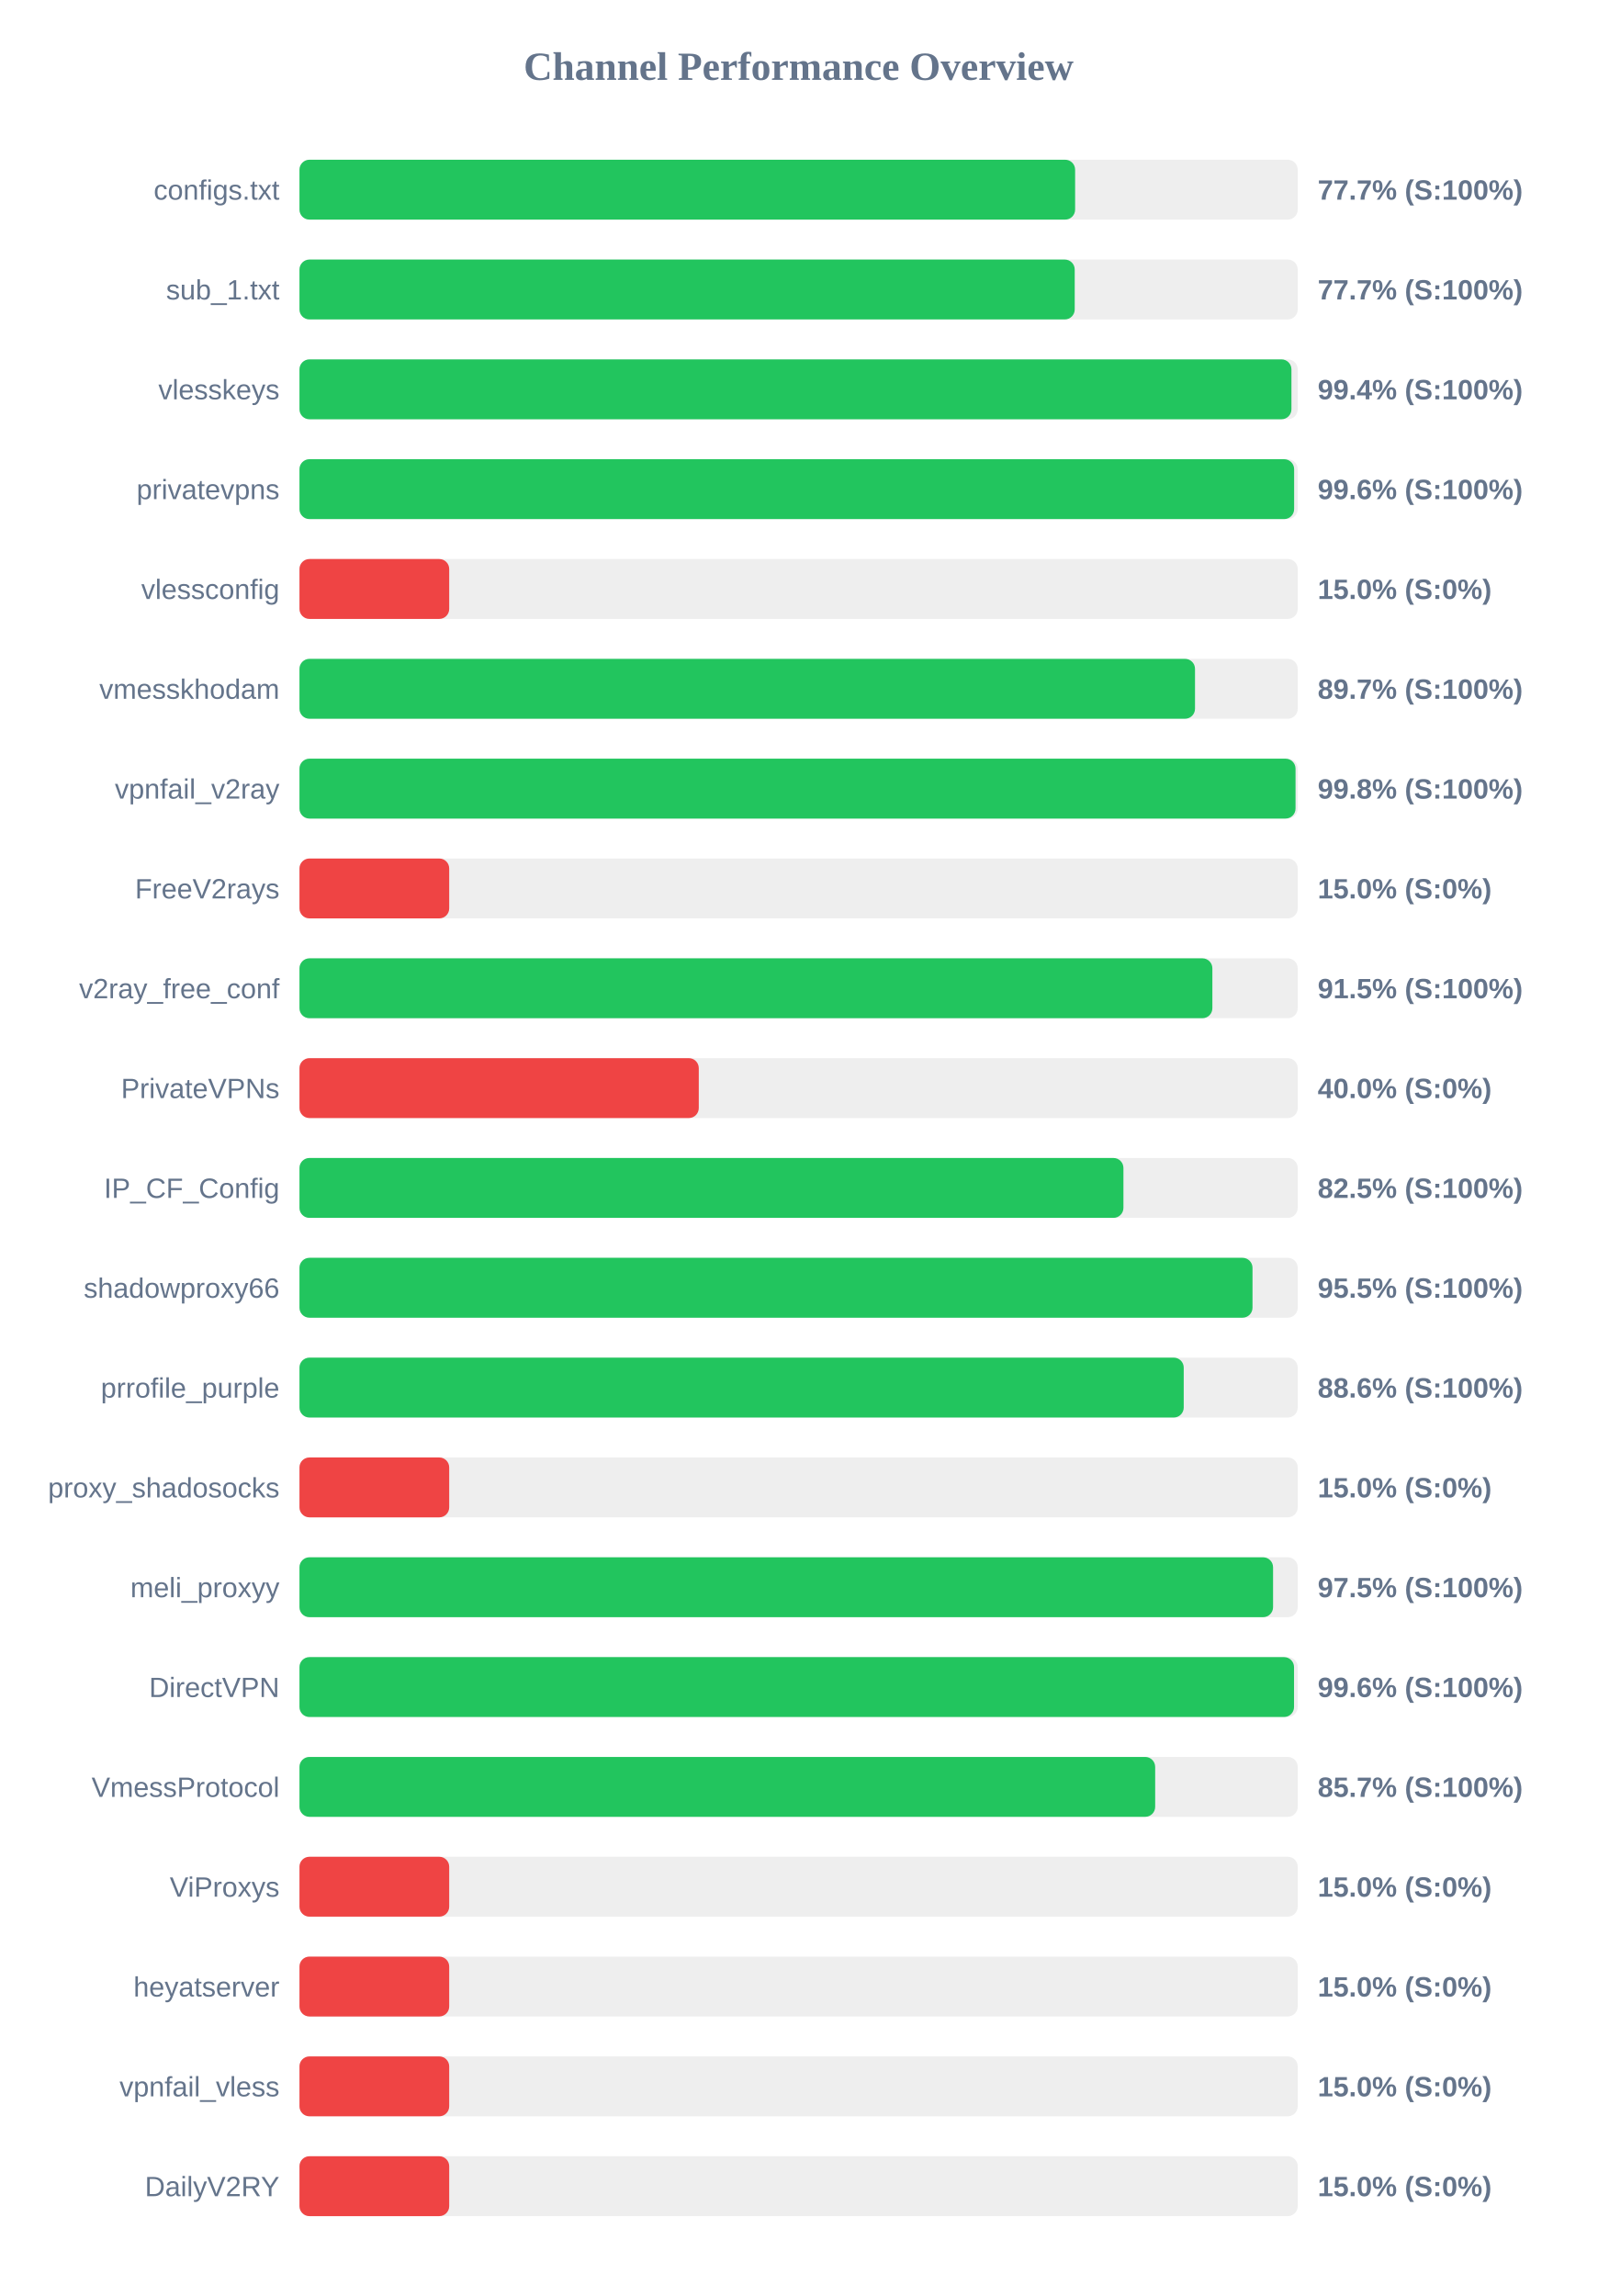
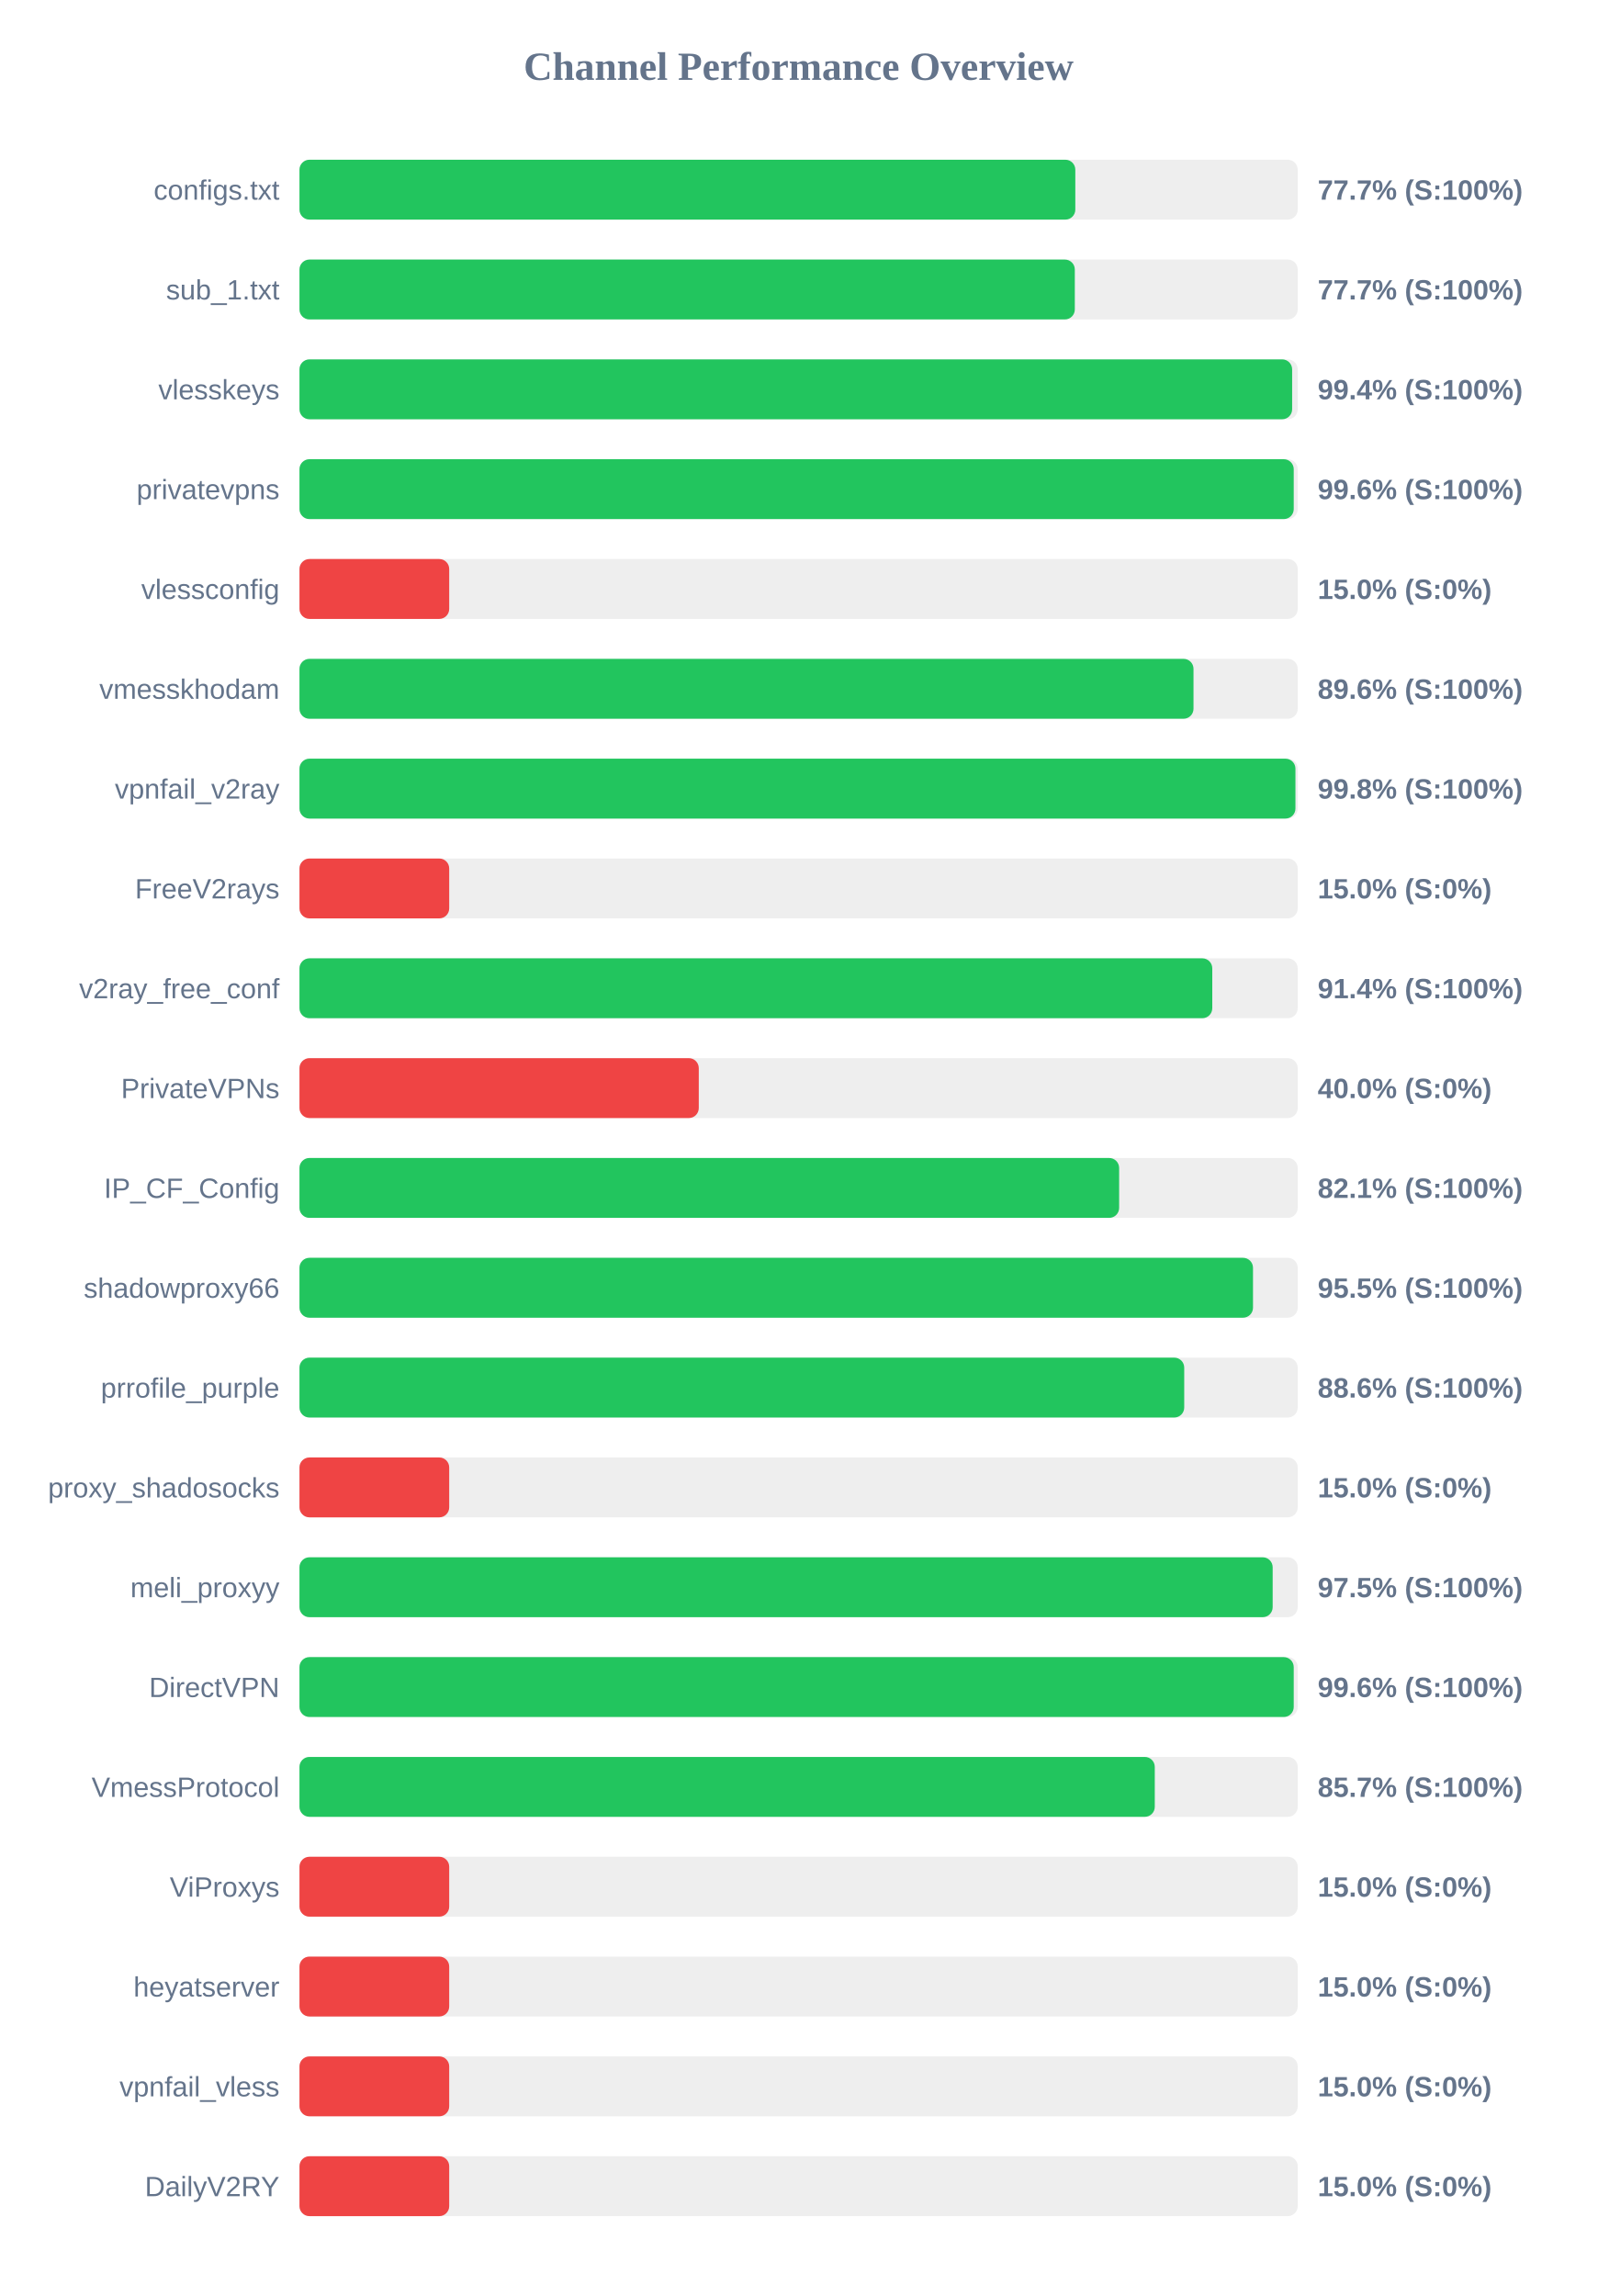
<svg xmlns="http://www.w3.org/2000/svg" width="800" height="1150" version="1.1">
  <style>
        .row { font: 14px Arial; fill: #64748b; }
        .score { font: bold 14px Arial; fill: #64748b; }
    </style>
  <text x="400" y="40" text-anchor="middle" font-size="20px" font-weight="bold" fill="#64748b">Channel Performance Overview</text>
  <rect x="150" y="80" width="500" height="30" fill="#eee" rx="5" />
-   <rect x="150" y="80" width="388.5" height="30" fill="#22c55e" rx="5" />
+   <rect x="150" y="80" width="388.6" height="30" fill="#22c55e" rx="5" />
  <text x="140" y="100" text-anchor="end" class="row">configs.txt</text>
  <text x="660" y="100" text-anchor="start" class="score">77.7% (S:100%)</text>
  <rect x="150" y="130" width="500" height="30" fill="#eee" rx="5" />
-   <rect x="150" y="130" width="388.3" height="30" fill="#22c55e" rx="5" />
+   <rect x="150" y="130" width="388.35" height="30" fill="#22c55e" rx="5" />
  <text x="140" y="150" text-anchor="end" class="row">sub_1.txt</text>
  <text x="660" y="150" text-anchor="start" class="score">77.7% (S:100%)</text>
  <rect x="150" y="180" width="500" height="30" fill="#eee" rx="5" />
-   <rect x="150" y="180" width="496.85" height="30" fill="#22c55e" rx="5" />
+   <rect x="150" y="180" width="497.2" height="30" fill="#22c55e" rx="5" />
  <text x="140" y="200" text-anchor="end" class="row">vlesskeys</text>
  <text x="660" y="200" text-anchor="start" class="score">99.4% (S:100%)</text>
  <rect x="150" y="230" width="500" height="30" fill="#eee" rx="5" />
-   <rect x="150" y="230" width="498.2" height="30" fill="#22c55e" rx="5" />
+   <rect x="150" y="230" width="498.0" height="30" fill="#22c55e" rx="5" />
  <text x="140" y="250" text-anchor="end" class="row">privatevpns</text>
  <text x="660" y="250" text-anchor="start" class="score">99.6% (S:100%)</text>
  <rect x="150" y="280" width="500" height="30" fill="#eee" rx="5" />
  <rect x="150" y="280" width="75.0" height="30" fill="#ef4444" rx="5" />
  <text x="140" y="300" text-anchor="end" class="row">vlessconfig</text>
  <text x="660" y="300" text-anchor="start" class="score">15.0% (S:0%)</text>
  <rect x="150" y="330" width="500" height="30" fill="#eee" rx="5" />
-   <rect x="150" y="330" width="448.55" height="30" fill="#22c55e" rx="5" />
+   <rect x="150" y="330" width="447.8" height="30" fill="#22c55e" rx="5" />
  <text x="140" y="350" text-anchor="end" class="row">vmesskhodam</text>
-   <text x="660" y="350" text-anchor="start" class="score">89.7% (S:100%)</text>
+   <text x="660" y="350" text-anchor="start" class="score">89.6% (S:100%)</text>
  <rect x="150" y="380" width="500" height="30" fill="#eee" rx="5" />
-   <rect x="150" y="380" width="498.9" height="30" fill="#22c55e" rx="5" />
+   <rect x="150" y="380" width="498.85" height="30" fill="#22c55e" rx="5" />
  <text x="140" y="400" text-anchor="end" class="row">vpnfail_v2ray</text>
  <text x="660" y="400" text-anchor="start" class="score">99.8% (S:100%)</text>
  <rect x="150" y="430" width="500" height="30" fill="#eee" rx="5" />
  <rect x="150" y="430" width="75.0" height="30" fill="#ef4444" rx="5" />
  <text x="140" y="450" text-anchor="end" class="row">FreeV2rays</text>
  <text x="660" y="450" text-anchor="start" class="score">15.0% (S:0%)</text>
  <rect x="150" y="480" width="500" height="30" fill="#eee" rx="5" />
-   <rect x="150" y="480" width="457.25" height="30" fill="#22c55e" rx="5" />
+   <rect x="150" y="480" width="457.2" height="30" fill="#22c55e" rx="5" />
  <text x="140" y="500" text-anchor="end" class="row">v2ray_free_conf</text>
-   <text x="660" y="500" text-anchor="start" class="score">91.5% (S:100%)</text>
+   <text x="660" y="500" text-anchor="start" class="score">91.4% (S:100%)</text>
  <rect x="150" y="530" width="500" height="30" fill="#eee" rx="5" />
  <rect x="150" y="530" width="200.0" height="30" fill="#ef4444" rx="5" />
  <text x="140" y="550" text-anchor="end" class="row">PrivateVPNs</text>
  <text x="660" y="550" text-anchor="start" class="score">40.0% (S:0%)</text>
  <rect x="150" y="580" width="500" height="30" fill="#eee" rx="5" />
-   <rect x="150" y="580" width="412.7" height="30" fill="#22c55e" rx="5" />
+   <rect x="150" y="580" width="410.55" height="30" fill="#22c55e" rx="5" />
  <text x="140" y="600" text-anchor="end" class="row">IP_CF_Config</text>
-   <text x="660" y="600" text-anchor="start" class="score">82.5% (S:100%)</text>
+   <text x="660" y="600" text-anchor="start" class="score">82.1% (S:100%)</text>
  <rect x="150" y="630" width="500" height="30" fill="#eee" rx="5" />
-   <rect x="150" y="630" width="477.35" height="30" fill="#22c55e" rx="5" />
+   <rect x="150" y="630" width="477.6" height="30" fill="#22c55e" rx="5" />
  <text x="140" y="650" text-anchor="end" class="row">shadowproxy66</text>
  <text x="660" y="650" text-anchor="start" class="score">95.5% (S:100%)</text>
  <rect x="150" y="680" width="500" height="30" fill="#eee" rx="5" />
-   <rect x="150" y="680" width="442.9" height="30" fill="#22c55e" rx="5" />
+   <rect x="150" y="680" width="443.15" height="30" fill="#22c55e" rx="5" />
  <text x="140" y="700" text-anchor="end" class="row">prrofile_purple</text>
  <text x="660" y="700" text-anchor="start" class="score">88.6% (S:100%)</text>
  <rect x="150" y="730" width="500" height="30" fill="#eee" rx="5" />
  <rect x="150" y="730" width="75.0" height="30" fill="#ef4444" rx="5" />
  <text x="140" y="750" text-anchor="end" class="row">proxy_shadosocks</text>
  <text x="660" y="750" text-anchor="start" class="score">15.0% (S:0%)</text>
  <rect x="150" y="780" width="500" height="30" fill="#eee" rx="5" />
-   <rect x="150" y="780" width="487.65" height="30" fill="#22c55e" rx="5" />
+   <rect x="150" y="780" width="487.45" height="30" fill="#22c55e" rx="5" />
  <text x="140" y="800" text-anchor="end" class="row">meli_proxyy</text>
  <text x="660" y="800" text-anchor="start" class="score">97.5% (S:100%)</text>
  <rect x="150" y="830" width="500" height="30" fill="#eee" rx="5" />
-   <rect x="150" y="830" width="498.15" height="30" fill="#22c55e" rx="5" />
+   <rect x="150" y="830" width="498.0" height="30" fill="#22c55e" rx="5" />
  <text x="140" y="850" text-anchor="end" class="row">DirectVPN</text>
  <text x="660" y="850" text-anchor="start" class="score">99.6% (S:100%)</text>
  <rect x="150" y="880" width="500" height="30" fill="#eee" rx="5" />
-   <rect x="150" y="880" width="428.6" height="30" fill="#22c55e" rx="5" />
+   <rect x="150" y="880" width="428.4" height="30" fill="#22c55e" rx="5" />
  <text x="140" y="900" text-anchor="end" class="row">VmessProtocol</text>
  <text x="660" y="900" text-anchor="start" class="score">85.7% (S:100%)</text>
  <rect x="150" y="930" width="500" height="30" fill="#eee" rx="5" />
  <rect x="150" y="930" width="75.0" height="30" fill="#ef4444" rx="5" />
  <text x="140" y="950" text-anchor="end" class="row">ViProxys</text>
  <text x="660" y="950" text-anchor="start" class="score">15.0% (S:0%)</text>
  <rect x="150" y="980" width="500" height="30" fill="#eee" rx="5" />
  <rect x="150" y="980" width="75.0" height="30" fill="#ef4444" rx="5" />
  <text x="140" y="1000" text-anchor="end" class="row">heyatserver</text>
  <text x="660" y="1000" text-anchor="start" class="score">15.0% (S:0%)</text>
  <rect x="150" y="1030" width="500" height="30" fill="#eee" rx="5" />
  <rect x="150" y="1030" width="75.0" height="30" fill="#ef4444" rx="5" />
  <text x="140" y="1050" text-anchor="end" class="row">vpnfail_vless</text>
  <text x="660" y="1050" text-anchor="start" class="score">15.0% (S:0%)</text>
  <rect x="150" y="1080" width="500" height="30" fill="#eee" rx="5" />
  <rect x="150" y="1080" width="75.0" height="30" fill="#ef4444" rx="5" />
  <text x="140" y="1100" text-anchor="end" class="row">DailyV2RY</text>
  <text x="660" y="1100" text-anchor="start" class="score">15.0% (S:0%)</text>
</svg>
